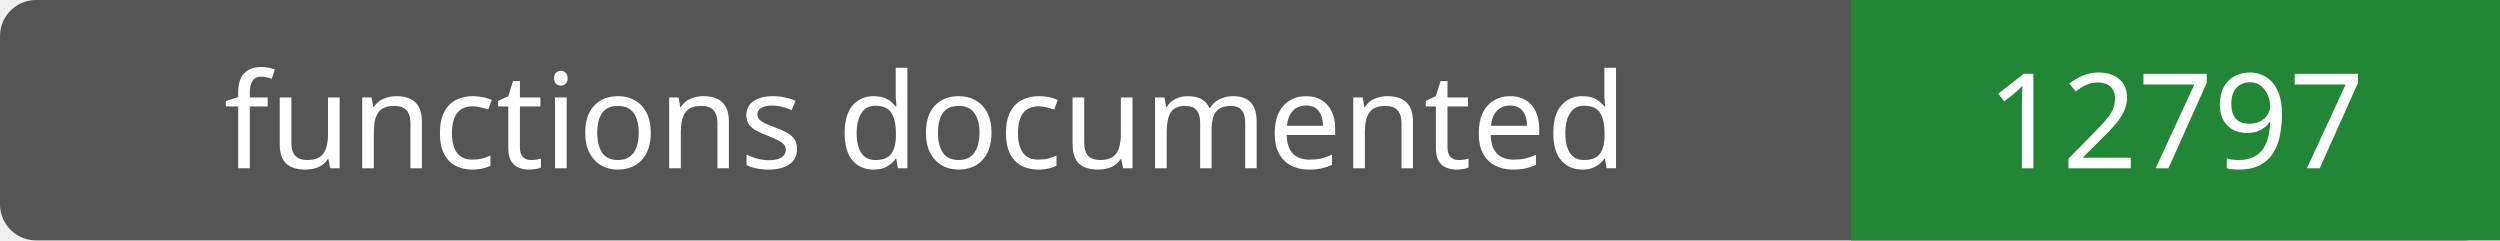
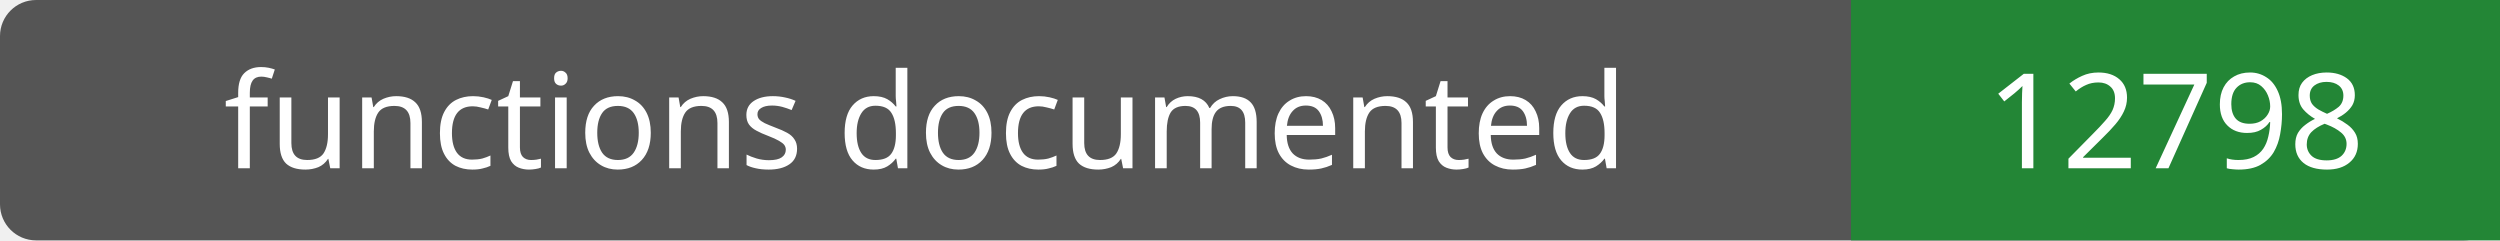
- <svg xmlns="http://www.w3.org/2000/svg" width="208" height="20" role="img" aria-label="functions documented: 12797">
+ <svg xmlns="http://www.w3.org/2000/svg" width="208" height="20" role="img" aria-label="functions documented: 12798">
  <rect width="208" height="20" rx="3" fill="#555" />
  <path fill="#238636" d="M154 0h54v20H154z" />
  <g fill="#fff" text-anchor="middle" font-family="Verdana,sans-serif" font-size="11">
    <text x="77.0" y="14">functions documented</text>
-     <text x="181.0" y="14">12797</text>
+     <text x="181.0" y="14">12798</text>
  </g>
</svg>
